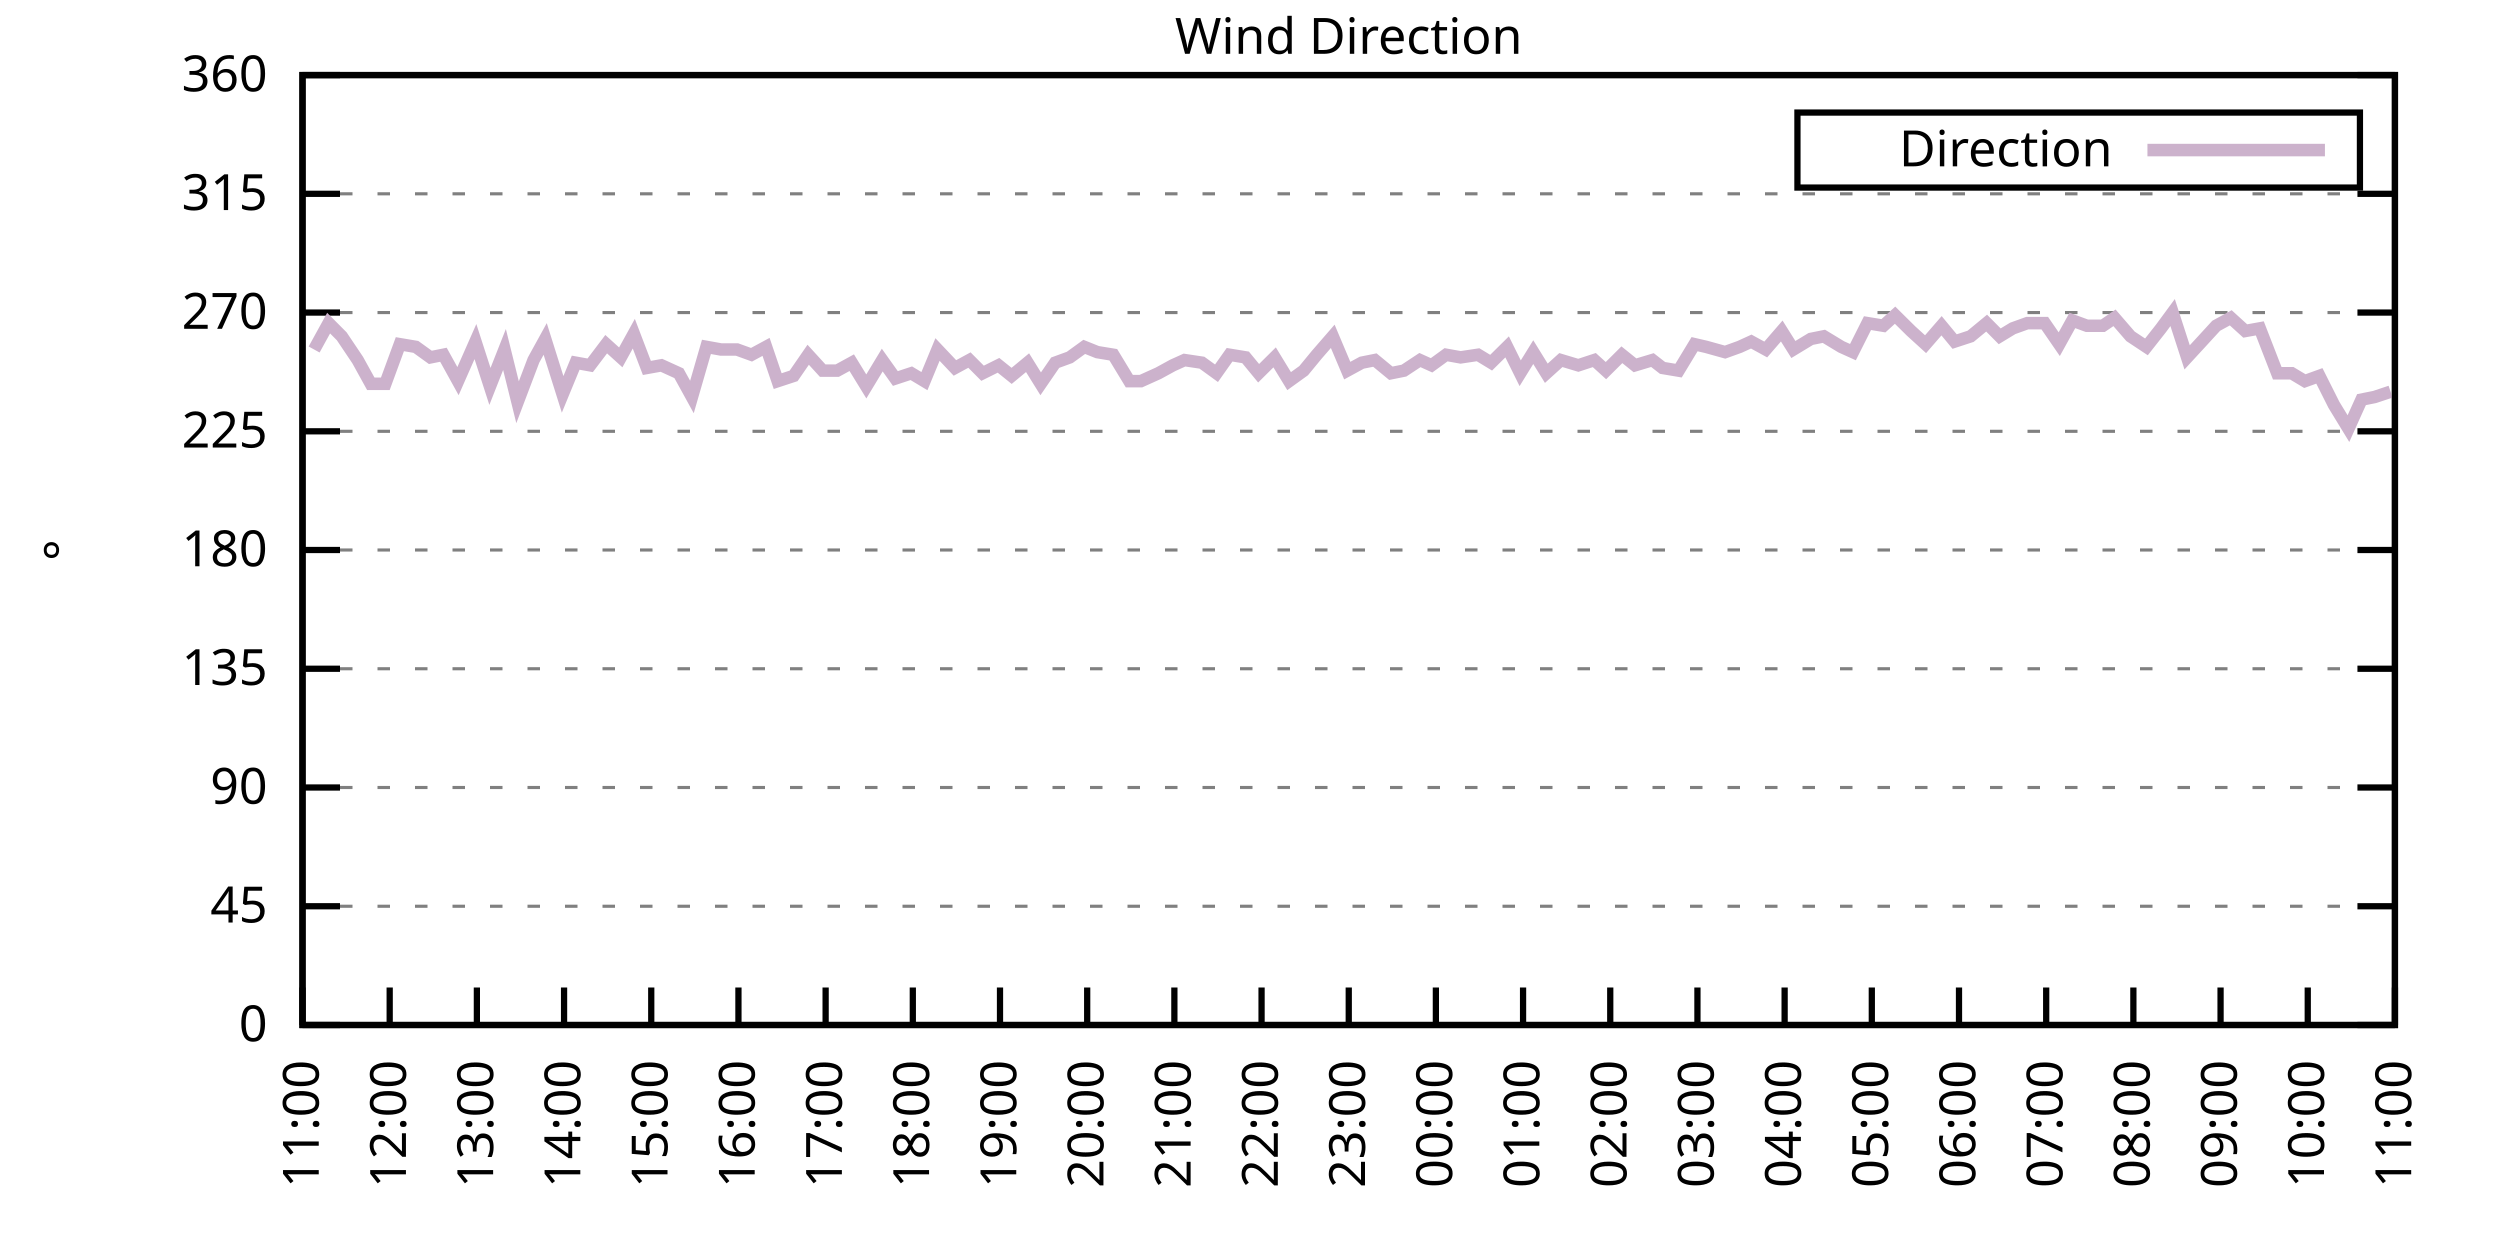
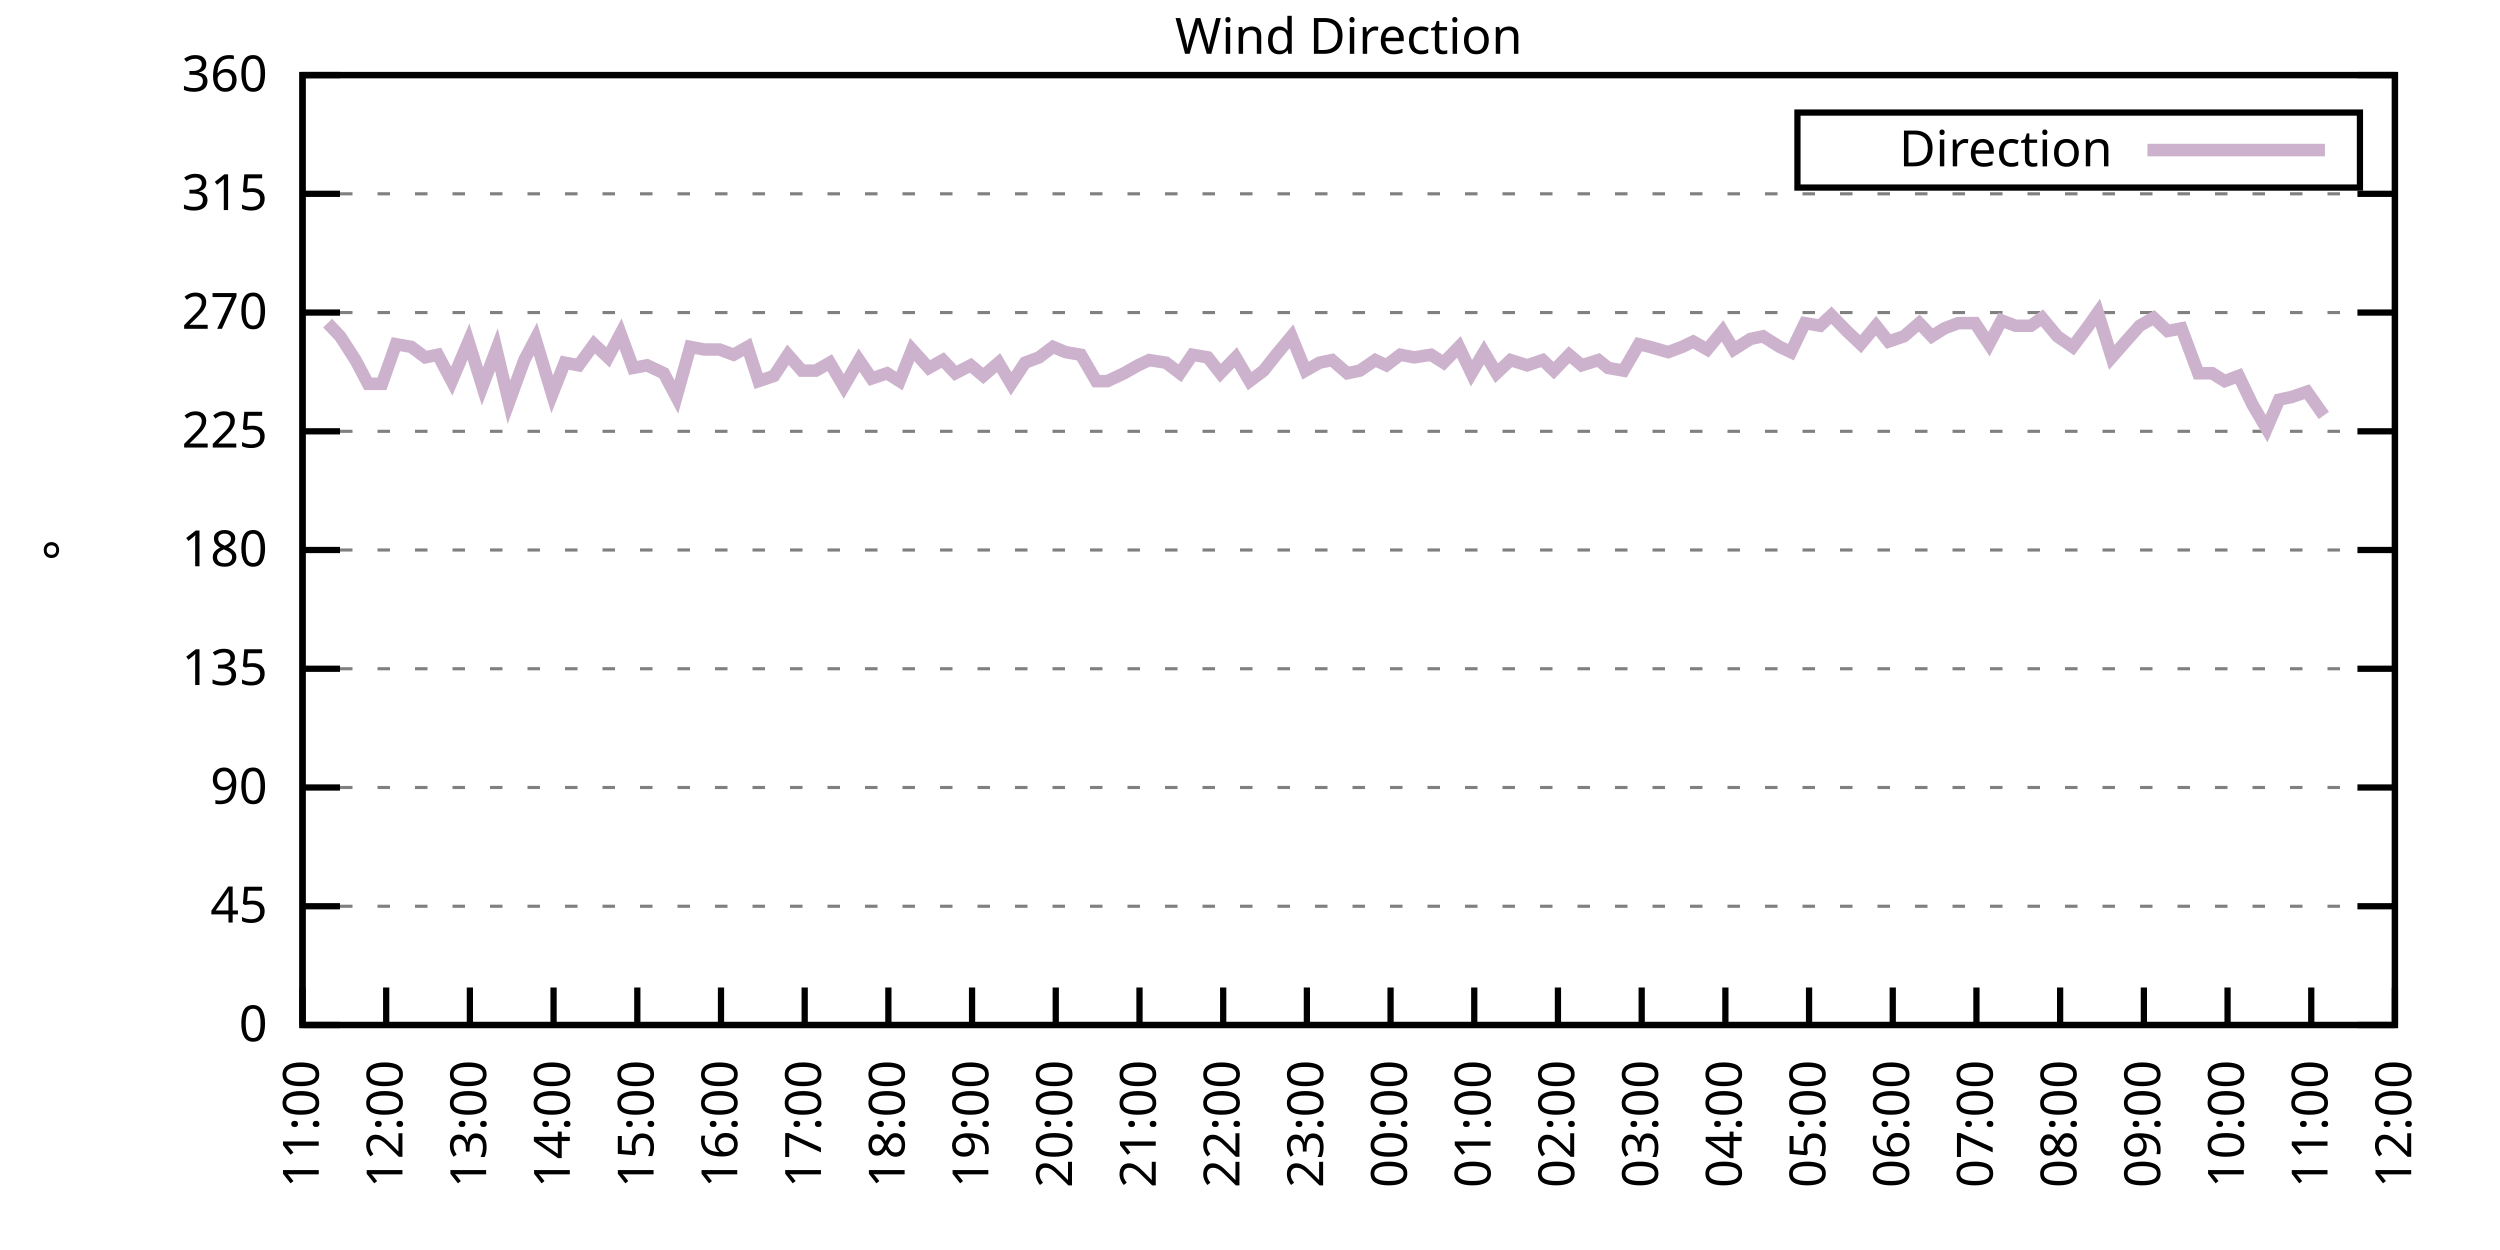
<svg xmlns="http://www.w3.org/2000/svg" xmlns:xlink="http://www.w3.org/1999/xlink" width="400" height="200" viewBox="0 0 400 200">
  <g id="gnuplot_canvas">
    <rect x="0" y="0" width="400" height="200" fill="none" />
    <defs>
      <circle id="gpDot" r="0.5" stroke-width="0.5" stroke="currentColor" />
      <path id="gpPt0" stroke-width="0.333" stroke="currentColor" d="M-1,0 h2 M0,-1 v2" />
      <path id="gpPt1" stroke-width="0.333" stroke="currentColor" d="M-1,-1 L1,1 M1,-1 L-1,1" />
      <path id="gpPt2" stroke-width="0.333" stroke="currentColor" d="M-1,0 L1,0 M0,-1 L0,1 M-1,-1 L1,1 M-1,1 L1,-1" />
      <rect id="gpPt3" stroke-width="0.333" stroke="currentColor" x="-1" y="-1" width="2" height="2" />
      <rect id="gpPt4" stroke-width="0.333" stroke="currentColor" fill="currentColor" x="-1" y="-1" width="2" height="2" />
      <circle id="gpPt5" stroke-width="0.333" stroke="currentColor" cx="0" cy="0" r="1" />
      <use xlink:href="#gpPt5" id="gpPt6" fill="currentColor" stroke="none" />
      <path id="gpPt7" stroke-width="0.333" stroke="currentColor" d="M0,-1.33 L-1.33,0.67 L1.33,0.67 z" />
      <use xlink:href="#gpPt7" id="gpPt8" fill="currentColor" stroke="none" />
      <use xlink:href="#gpPt7" id="gpPt9" stroke="currentColor" transform="rotate(180)" />
      <use xlink:href="#gpPt9" id="gpPt10" fill="currentColor" stroke="none" />
      <use xlink:href="#gpPt3" id="gpPt11" stroke="currentColor" transform="rotate(45)" />
      <use xlink:href="#gpPt11" id="gpPt12" fill="currentColor" stroke="none" />
      <path id="gpPt13" stroke-width="0.333" stroke="currentColor" d="M0,1.330 L1.265,0.411 L0.782,-1.067 L-0.782,-1.076 L-1.265,0.411 z" />
      <use xlink:href="#gpPt13" id="gpPt14" fill="currentColor" stroke="none" />
      <filter id="textbox" filterUnits="objectBoundingBox" x="0" y="0" height="1" width="1">
        <feFlood flood-color="white" flood-opacity="1" result="bgnd" />
        <feComposite in="SourceGraphic" in2="bgnd" operator="atop" />
      </filter>
      <filter id="greybox" filterUnits="objectBoundingBox" x="0" y="0" height="1" width="1">
        <feFlood flood-color="lightgrey" flood-opacity="1" result="grey" />
        <feComposite in="SourceGraphic" in2="grey" operator="atop" />
      </filter>
    </defs>
    <g fill="none" color="white" stroke="currentColor" stroke-width="1.00" stroke-linecap="butt" stroke-linejoin="miter">
</g>
    <g fill="none" color="black" stroke="currentColor" stroke-width="1.00" stroke-linecap="butt" stroke-linejoin="miter">
      <g stroke="none" shape-rendering="crispEdges">
        <polygon fill="rgb(255, 255, 255)" points="48.40,164.00 383.18,164.00 383.18,12.02 48.40,12.02 " />
      </g>
    </g>
    <g fill="none" color="black" stroke="currentColor" stroke-width="1.00" stroke-linecap="butt" stroke-linejoin="miter">
</g>
    <g fill="none" color="black" stroke="black" stroke-width="0.50" stroke-linecap="butt" stroke-linejoin="miter">
</g>
    <g fill="none" color="gray" stroke="currentColor" stroke-width="0.50" stroke-linecap="butt" stroke-linejoin="miter">
      <path stroke="gray" stroke-dasharray="2,4" class="gridline" d="M48.40,164.00 L383.19,164.00  " />
    </g>
    <g fill="none" color="gray" stroke="gray" stroke-width="1.00" stroke-linecap="butt" stroke-linejoin="miter">
</g>
    <g fill="none" color="black" stroke="currentColor" stroke-width="1.00" stroke-linecap="butt" stroke-linejoin="miter">
      <path stroke="black" d="M48.40,164.00 L54.40,164.00 M383.19,164.00 L377.19,164.00  " />
      <g transform="translate(42.80,166.60)" stroke="none" fill="black" font-family="Sans" font-size="8.00" text-anchor="end">
        <text>
          <tspan font-family="Sans"> 0</tspan>
        </text>
      </g>
    </g>
    <g fill="none" color="black" stroke="currentColor" stroke-width="1.00" stroke-linecap="butt" stroke-linejoin="miter">
</g>
    <g fill="none" color="black" stroke="black" stroke-width="0.50" stroke-linecap="butt" stroke-linejoin="miter">
</g>
    <g fill="none" color="gray" stroke="currentColor" stroke-width="0.50" stroke-linecap="butt" stroke-linejoin="miter">
      <path stroke="gray" stroke-dasharray="2,4" class="gridline" d="M48.40,145.00 L383.19,145.00  " />
    </g>
    <g fill="none" color="gray" stroke="gray" stroke-width="1.00" stroke-linecap="butt" stroke-linejoin="miter">
</g>
    <g fill="none" color="black" stroke="currentColor" stroke-width="1.00" stroke-linecap="butt" stroke-linejoin="miter">
      <path stroke="black" d="M48.40,145.00 L54.40,145.00 M383.19,145.00 L377.19,145.00  " />
      <g transform="translate(42.80,147.60)" stroke="none" fill="black" font-family="Sans" font-size="8.00" text-anchor="end">
        <text>
          <tspan font-family="Sans"> 45</tspan>
        </text>
      </g>
    </g>
    <g fill="none" color="black" stroke="currentColor" stroke-width="1.00" stroke-linecap="butt" stroke-linejoin="miter">
</g>
    <g fill="none" color="black" stroke="black" stroke-width="0.50" stroke-linecap="butt" stroke-linejoin="miter">
</g>
    <g fill="none" color="gray" stroke="currentColor" stroke-width="0.50" stroke-linecap="butt" stroke-linejoin="miter">
      <path stroke="gray" stroke-dasharray="2,4" class="gridline" d="M48.40,126.00 L383.19,126.00  " />
    </g>
    <g fill="none" color="gray" stroke="gray" stroke-width="1.00" stroke-linecap="butt" stroke-linejoin="miter">
</g>
    <g fill="none" color="black" stroke="currentColor" stroke-width="1.00" stroke-linecap="butt" stroke-linejoin="miter">
      <path stroke="black" d="M48.40,126.00 L54.40,126.00 M383.19,126.00 L377.19,126.00  " />
      <g transform="translate(42.80,128.60)" stroke="none" fill="black" font-family="Sans" font-size="8.00" text-anchor="end">
        <text>
          <tspan font-family="Sans"> 90</tspan>
        </text>
      </g>
    </g>
    <g fill="none" color="black" stroke="currentColor" stroke-width="1.00" stroke-linecap="butt" stroke-linejoin="miter">
</g>
    <g fill="none" color="black" stroke="black" stroke-width="0.50" stroke-linecap="butt" stroke-linejoin="miter">
</g>
    <g fill="none" color="gray" stroke="currentColor" stroke-width="0.50" stroke-linecap="butt" stroke-linejoin="miter">
      <path stroke="gray" stroke-dasharray="2,4" class="gridline" d="M48.40,107.00 L383.19,107.00  " />
    </g>
    <g fill="none" color="gray" stroke="gray" stroke-width="1.00" stroke-linecap="butt" stroke-linejoin="miter">
</g>
    <g fill="none" color="black" stroke="currentColor" stroke-width="1.00" stroke-linecap="butt" stroke-linejoin="miter">
      <path stroke="black" d="M48.40,107.00 L54.40,107.00 M383.19,107.00 L377.19,107.00  " />
      <g transform="translate(42.80,109.60)" stroke="none" fill="black" font-family="Sans" font-size="8.00" text-anchor="end">
        <text>
          <tspan font-family="Sans"> 135</tspan>
        </text>
      </g>
    </g>
    <g fill="none" color="black" stroke="currentColor" stroke-width="1.00" stroke-linecap="butt" stroke-linejoin="miter">
</g>
    <g fill="none" color="black" stroke="black" stroke-width="0.50" stroke-linecap="butt" stroke-linejoin="miter">
</g>
    <g fill="none" color="gray" stroke="currentColor" stroke-width="0.50" stroke-linecap="butt" stroke-linejoin="miter">
      <path stroke="gray" stroke-dasharray="2,4" class="gridline" d="M48.40,88.00 L383.19,88.00  " />
    </g>
    <g fill="none" color="gray" stroke="gray" stroke-width="1.00" stroke-linecap="butt" stroke-linejoin="miter">
</g>
    <g fill="none" color="black" stroke="currentColor" stroke-width="1.00" stroke-linecap="butt" stroke-linejoin="miter">
      <path stroke="black" d="M48.40,88.00 L54.40,88.00 M383.19,88.00 L377.19,88.00  " />
      <g transform="translate(42.80,90.60)" stroke="none" fill="black" font-family="Sans" font-size="8.00" text-anchor="end">
        <text>
          <tspan font-family="Sans"> 180</tspan>
        </text>
      </g>
    </g>
    <g fill="none" color="black" stroke="currentColor" stroke-width="1.00" stroke-linecap="butt" stroke-linejoin="miter">
</g>
    <g fill="none" color="black" stroke="black" stroke-width="0.50" stroke-linecap="butt" stroke-linejoin="miter">
</g>
    <g fill="none" color="gray" stroke="currentColor" stroke-width="0.50" stroke-linecap="butt" stroke-linejoin="miter">
      <path stroke="gray" stroke-dasharray="2,4" class="gridline" d="M48.40,69.01 L383.19,69.01  " />
    </g>
    <g fill="none" color="gray" stroke="gray" stroke-width="1.00" stroke-linecap="butt" stroke-linejoin="miter">
</g>
    <g fill="none" color="black" stroke="currentColor" stroke-width="1.00" stroke-linecap="butt" stroke-linejoin="miter">
      <path stroke="black" d="M48.40,69.01 L54.40,69.01 M383.19,69.01 L377.19,69.01  " />
      <g transform="translate(42.80,71.61)" stroke="none" fill="black" font-family="Sans" font-size="8.00" text-anchor="end">
        <text>
          <tspan font-family="Sans"> 225</tspan>
        </text>
      </g>
    </g>
    <g fill="none" color="black" stroke="currentColor" stroke-width="1.00" stroke-linecap="butt" stroke-linejoin="miter">
</g>
    <g fill="none" color="black" stroke="black" stroke-width="0.50" stroke-linecap="butt" stroke-linejoin="miter">
</g>
    <g fill="none" color="gray" stroke="currentColor" stroke-width="0.50" stroke-linecap="butt" stroke-linejoin="miter">
      <path stroke="gray" stroke-dasharray="2,4" class="gridline" d="M48.40,50.01 L383.19,50.01  " />
    </g>
    <g fill="none" color="gray" stroke="gray" stroke-width="1.00" stroke-linecap="butt" stroke-linejoin="miter">
</g>
    <g fill="none" color="black" stroke="currentColor" stroke-width="1.00" stroke-linecap="butt" stroke-linejoin="miter">
      <path stroke="black" d="M48.40,50.01 L54.40,50.01 M383.19,50.01 L377.19,50.01  " />
      <g transform="translate(42.80,52.61)" stroke="none" fill="black" font-family="Sans" font-size="8.00" text-anchor="end">
        <text>
          <tspan font-family="Sans"> 270</tspan>
        </text>
      </g>
    </g>
    <g fill="none" color="black" stroke="currentColor" stroke-width="1.00" stroke-linecap="butt" stroke-linejoin="miter">
</g>
    <g fill="none" color="black" stroke="black" stroke-width="0.50" stroke-linecap="butt" stroke-linejoin="miter">
</g>
    <g fill="none" color="gray" stroke="currentColor" stroke-width="0.50" stroke-linecap="butt" stroke-linejoin="miter">
      <path stroke="gray" stroke-dasharray="2,4" class="gridline" d="M48.40,31.01 L383.19,31.01  " />
    </g>
    <g fill="none" color="gray" stroke="gray" stroke-width="1.00" stroke-linecap="butt" stroke-linejoin="miter">
</g>
    <g fill="none" color="black" stroke="currentColor" stroke-width="1.00" stroke-linecap="butt" stroke-linejoin="miter">
      <path stroke="black" d="M48.40,31.01 L54.40,31.01 M383.19,31.01 L377.19,31.01  " />
      <g transform="translate(42.80,33.61)" stroke="none" fill="black" font-family="Sans" font-size="8.00" text-anchor="end">
        <text>
          <tspan font-family="Sans"> 315</tspan>
        </text>
      </g>
    </g>
    <g fill="none" color="black" stroke="currentColor" stroke-width="1.00" stroke-linecap="butt" stroke-linejoin="miter">
</g>
    <g fill="none" color="black" stroke="black" stroke-width="0.50" stroke-linecap="butt" stroke-linejoin="miter">
</g>
    <g fill="none" color="gray" stroke="currentColor" stroke-width="0.50" stroke-linecap="butt" stroke-linejoin="miter">
      <path stroke="gray" stroke-dasharray="2,4" class="gridline" d="M48.40,12.01 L383.19,12.01  " />
    </g>
    <g fill="none" color="gray" stroke="gray" stroke-width="1.00" stroke-linecap="butt" stroke-linejoin="miter">
</g>
    <g fill="none" color="black" stroke="currentColor" stroke-width="1.00" stroke-linecap="butt" stroke-linejoin="miter">
      <path stroke="black" d="M48.40,12.01 L54.40,12.01 M383.19,12.01 L377.19,12.01  " />
      <g transform="translate(42.80,14.61)" stroke="none" fill="black" font-family="Sans" font-size="8.00" text-anchor="end">
        <text>
          <tspan font-family="Sans"> 360</tspan>
        </text>
      </g>
    </g>
    <g fill="none" color="black" stroke="currentColor" stroke-width="1.00" stroke-linecap="butt" stroke-linejoin="miter">
      <path stroke="black" d="M48.40,164.00 L48.40,158.00  " />
      <g transform="translate(51.00,169.60) rotate(270.00)" stroke="none" fill="black" font-family="Sans" font-size="8.00" text-anchor="end">
        <text>
          <tspan font-family="Sans">11:00</tspan>
        </text>
      </g>
    </g>
    <g fill="none" color="black" stroke="currentColor" stroke-width="1.00" stroke-linecap="butt" stroke-linejoin="miter">
-       <path stroke="black" d="M62.35,164.00 L62.35,158.00  " />
-       <g transform="translate(64.95,169.60) rotate(270.00)" stroke="none" fill="black" font-family="Sans" font-size="8.00" text-anchor="end">
+       <path stroke="black" d="M61.79,164.00 L61.79,158.00  " />
+       <g transform="translate(64.39,169.60) rotate(270.00)" stroke="none" fill="black" font-family="Sans" font-size="8.00" text-anchor="end">
        <text>
          <tspan font-family="Sans">12:00</tspan>
        </text>
      </g>
    </g>
    <g fill="none" color="black" stroke="currentColor" stroke-width="1.00" stroke-linecap="butt" stroke-linejoin="miter">
-       <path stroke="black" d="M76.30,164.00 L76.30,158.00  " />
-       <g transform="translate(78.90,169.60) rotate(270.00)" stroke="none" fill="black" font-family="Sans" font-size="8.00" text-anchor="end">
+       <path stroke="black" d="M75.18,164.00 L75.18,158.00  " />
+       <g transform="translate(77.78,169.60) rotate(270.00)" stroke="none" fill="black" font-family="Sans" font-size="8.00" text-anchor="end">
        <text>
          <tspan font-family="Sans">13:00</tspan>
        </text>
      </g>
    </g>
    <g fill="none" color="black" stroke="currentColor" stroke-width="1.00" stroke-linecap="butt" stroke-linejoin="miter">
-       <path stroke="black" d="M90.25,164.00 L90.25,158.00  " />
-       <g transform="translate(92.85,169.60) rotate(270.00)" stroke="none" fill="black" font-family="Sans" font-size="8.00" text-anchor="end">
+       <path stroke="black" d="M88.57,164.00 L88.57,158.00  " />
+       <g transform="translate(91.17,169.60) rotate(270.00)" stroke="none" fill="black" font-family="Sans" font-size="8.00" text-anchor="end">
        <text>
          <tspan font-family="Sans">14:00</tspan>
        </text>
      </g>
    </g>
    <g fill="none" color="black" stroke="currentColor" stroke-width="1.00" stroke-linecap="butt" stroke-linejoin="miter">
-       <path stroke="black" d="M104.20,164.00 L104.20,158.00  " />
-       <g transform="translate(106.80,169.60) rotate(270.00)" stroke="none" fill="black" font-family="Sans" font-size="8.00" text-anchor="end">
+       <path stroke="black" d="M101.97,164.00 L101.97,158.00  " />
+       <g transform="translate(104.57,169.60) rotate(270.00)" stroke="none" fill="black" font-family="Sans" font-size="8.00" text-anchor="end">
        <text>
          <tspan font-family="Sans">15:00</tspan>
        </text>
      </g>
    </g>
    <g fill="none" color="black" stroke="currentColor" stroke-width="1.00" stroke-linecap="butt" stroke-linejoin="miter">
-       <path stroke="black" d="M118.15,164.00 L118.15,158.00  " />
-       <g transform="translate(120.75,169.60) rotate(270.00)" stroke="none" fill="black" font-family="Sans" font-size="8.00" text-anchor="end">
+       <path stroke="black" d="M115.36,164.00 L115.36,158.00  " />
+       <g transform="translate(117.96,169.60) rotate(270.00)" stroke="none" fill="black" font-family="Sans" font-size="8.00" text-anchor="end">
        <text>
          <tspan font-family="Sans">16:00</tspan>
        </text>
      </g>
    </g>
    <g fill="none" color="black" stroke="currentColor" stroke-width="1.00" stroke-linecap="butt" stroke-linejoin="miter">
-       <path stroke="black" d="M132.10,164.00 L132.10,158.00  " />
-       <g transform="translate(134.70,169.60) rotate(270.00)" stroke="none" fill="black" font-family="Sans" font-size="8.00" text-anchor="end">
+       <path stroke="black" d="M128.75,164.00 L128.75,158.00  " />
+       <g transform="translate(131.35,169.60) rotate(270.00)" stroke="none" fill="black" font-family="Sans" font-size="8.00" text-anchor="end">
        <text>
          <tspan font-family="Sans">17:00</tspan>
        </text>
      </g>
    </g>
    <g fill="none" color="black" stroke="currentColor" stroke-width="1.00" stroke-linecap="butt" stroke-linejoin="miter">
-       <path stroke="black" d="M146.05,164.00 L146.05,158.00  " />
-       <g transform="translate(148.65,169.60) rotate(270.00)" stroke="none" fill="black" font-family="Sans" font-size="8.00" text-anchor="end">
+       <path stroke="black" d="M142.14,164.00 L142.14,158.00  " />
+       <g transform="translate(144.74,169.60) rotate(270.00)" stroke="none" fill="black" font-family="Sans" font-size="8.00" text-anchor="end">
        <text>
          <tspan font-family="Sans">18:00</tspan>
        </text>
      </g>
    </g>
    <g fill="none" color="black" stroke="currentColor" stroke-width="1.00" stroke-linecap="butt" stroke-linejoin="miter">
-       <path stroke="black" d="M160.00,164.00 L160.00,158.00  " />
-       <g transform="translate(162.60,169.60) rotate(270.00)" stroke="none" fill="black" font-family="Sans" font-size="8.00" text-anchor="end">
+       <path stroke="black" d="M155.53,164.00 L155.53,158.00  " />
+       <g transform="translate(158.13,169.60) rotate(270.00)" stroke="none" fill="black" font-family="Sans" font-size="8.00" text-anchor="end">
        <text>
          <tspan font-family="Sans">19:00</tspan>
        </text>
      </g>
    </g>
    <g fill="none" color="black" stroke="currentColor" stroke-width="1.00" stroke-linecap="butt" stroke-linejoin="miter">
-       <path stroke="black" d="M173.95,164.00 L173.95,158.00  " />
-       <g transform="translate(176.55,169.60) rotate(270.00)" stroke="none" fill="black" font-family="Sans" font-size="8.00" text-anchor="end">
+       <path stroke="black" d="M168.92,164.00 L168.92,158.00  " />
+       <g transform="translate(171.52,169.60) rotate(270.00)" stroke="none" fill="black" font-family="Sans" font-size="8.00" text-anchor="end">
        <text>
          <tspan font-family="Sans">20:00</tspan>
        </text>
      </g>
    </g>
    <g fill="none" color="black" stroke="currentColor" stroke-width="1.00" stroke-linecap="butt" stroke-linejoin="miter">
-       <path stroke="black" d="M187.90,164.00 L187.90,158.00  " />
-       <g transform="translate(190.50,169.60) rotate(270.00)" stroke="none" fill="black" font-family="Sans" font-size="8.00" text-anchor="end">
+       <path stroke="black" d="M182.32,164.00 L182.32,158.00  " />
+       <g transform="translate(184.92,169.60) rotate(270.00)" stroke="none" fill="black" font-family="Sans" font-size="8.00" text-anchor="end">
        <text>
          <tspan font-family="Sans">21:00</tspan>
        </text>
      </g>
    </g>
    <g fill="none" color="black" stroke="currentColor" stroke-width="1.00" stroke-linecap="butt" stroke-linejoin="miter">
-       <path stroke="black" d="M201.85,164.00 L201.85,158.00  " />
-       <g transform="translate(204.45,169.60) rotate(270.00)" stroke="none" fill="black" font-family="Sans" font-size="8.00" text-anchor="end">
+       <path stroke="black" d="M195.71,164.00 L195.71,158.00  " />
+       <g transform="translate(198.31,169.60) rotate(270.00)" stroke="none" fill="black" font-family="Sans" font-size="8.00" text-anchor="end">
        <text>
          <tspan font-family="Sans">22:00</tspan>
        </text>
      </g>
    </g>
    <g fill="none" color="black" stroke="currentColor" stroke-width="1.00" stroke-linecap="butt" stroke-linejoin="miter">
-       <path stroke="black" d="M215.80,164.00 L215.80,158.00  " />
-       <g transform="translate(218.40,169.60) rotate(270.00)" stroke="none" fill="black" font-family="Sans" font-size="8.00" text-anchor="end">
+       <path stroke="black" d="M209.10,164.00 L209.10,158.00  " />
+       <g transform="translate(211.70,169.60) rotate(270.00)" stroke="none" fill="black" font-family="Sans" font-size="8.00" text-anchor="end">
        <text>
          <tspan font-family="Sans">23:00</tspan>
        </text>
      </g>
    </g>
    <g fill="none" color="black" stroke="currentColor" stroke-width="1.00" stroke-linecap="butt" stroke-linejoin="miter">
-       <path stroke="black" d="M229.74,164.00 L229.74,158.00  " />
-       <g transform="translate(232.34,169.60) rotate(270.00)" stroke="none" fill="black" font-family="Sans" font-size="8.00" text-anchor="end">
+       <path stroke="black" d="M222.49,164.00 L222.49,158.00  " />
+       <g transform="translate(225.09,169.60) rotate(270.00)" stroke="none" fill="black" font-family="Sans" font-size="8.00" text-anchor="end">
        <text>
          <tspan font-family="Sans">00:00</tspan>
        </text>
      </g>
    </g>
    <g fill="none" color="black" stroke="currentColor" stroke-width="1.00" stroke-linecap="butt" stroke-linejoin="miter">
-       <path stroke="black" d="M243.69,164.00 L243.69,158.00  " />
-       <g transform="translate(246.29,169.60) rotate(270.00)" stroke="none" fill="black" font-family="Sans" font-size="8.00" text-anchor="end">
+       <path stroke="black" d="M235.88,164.00 L235.88,158.00  " />
+       <g transform="translate(238.48,169.60) rotate(270.00)" stroke="none" fill="black" font-family="Sans" font-size="8.00" text-anchor="end">
        <text>
          <tspan font-family="Sans">01:00</tspan>
        </text>
      </g>
    </g>
    <g fill="none" color="black" stroke="currentColor" stroke-width="1.00" stroke-linecap="butt" stroke-linejoin="miter">
-       <path stroke="black" d="M257.64,164.00 L257.64,158.00  " />
-       <g transform="translate(260.24,169.60) rotate(270.00)" stroke="none" fill="black" font-family="Sans" font-size="8.00" text-anchor="end">
+       <path stroke="black" d="M249.27,164.00 L249.27,158.00  " />
+       <g transform="translate(251.87,169.60) rotate(270.00)" stroke="none" fill="black" font-family="Sans" font-size="8.00" text-anchor="end">
        <text>
          <tspan font-family="Sans">02:00</tspan>
        </text>
      </g>
    </g>
    <g fill="none" color="black" stroke="currentColor" stroke-width="1.00" stroke-linecap="butt" stroke-linejoin="miter">
-       <path stroke="black" d="M271.59,164.00 L271.59,158.00  " />
-       <g transform="translate(274.19,169.60) rotate(270.00)" stroke="none" fill="black" font-family="Sans" font-size="8.00" text-anchor="end">
+       <path stroke="black" d="M262.67,164.00 L262.67,158.00  " />
+       <g transform="translate(265.27,169.60) rotate(270.00)" stroke="none" fill="black" font-family="Sans" font-size="8.00" text-anchor="end">
        <text>
          <tspan font-family="Sans">03:00</tspan>
        </text>
      </g>
    </g>
    <g fill="none" color="black" stroke="currentColor" stroke-width="1.00" stroke-linecap="butt" stroke-linejoin="miter">
-       <path stroke="black" d="M285.54,164.00 L285.54,158.00  " />
-       <g transform="translate(288.14,169.60) rotate(270.00)" stroke="none" fill="black" font-family="Sans" font-size="8.00" text-anchor="end">
+       <path stroke="black" d="M276.06,164.00 L276.06,158.00  " />
+       <g transform="translate(278.66,169.60) rotate(270.00)" stroke="none" fill="black" font-family="Sans" font-size="8.00" text-anchor="end">
        <text>
          <tspan font-family="Sans">04:00</tspan>
        </text>
      </g>
    </g>
    <g fill="none" color="black" stroke="currentColor" stroke-width="1.00" stroke-linecap="butt" stroke-linejoin="miter">
-       <path stroke="black" d="M299.49,164.00 L299.49,158.00  " />
-       <g transform="translate(302.09,169.60) rotate(270.00)" stroke="none" fill="black" font-family="Sans" font-size="8.00" text-anchor="end">
+       <path stroke="black" d="M289.45,164.00 L289.45,158.00  " />
+       <g transform="translate(292.05,169.60) rotate(270.00)" stroke="none" fill="black" font-family="Sans" font-size="8.00" text-anchor="end">
        <text>
          <tspan font-family="Sans">05:00</tspan>
        </text>
      </g>
    </g>
    <g fill="none" color="black" stroke="currentColor" stroke-width="1.00" stroke-linecap="butt" stroke-linejoin="miter">
-       <path stroke="black" d="M313.44,164.00 L313.44,158.00  " />
-       <g transform="translate(316.04,169.60) rotate(270.00)" stroke="none" fill="black" font-family="Sans" font-size="8.00" text-anchor="end">
+       <path stroke="black" d="M302.84,164.00 L302.84,158.00  " />
+       <g transform="translate(305.44,169.60) rotate(270.00)" stroke="none" fill="black" font-family="Sans" font-size="8.00" text-anchor="end">
        <text>
          <tspan font-family="Sans">06:00</tspan>
        </text>
      </g>
    </g>
    <g fill="none" color="black" stroke="currentColor" stroke-width="1.00" stroke-linecap="butt" stroke-linejoin="miter">
-       <path stroke="black" d="M327.39,164.00 L327.39,158.00  " />
-       <g transform="translate(329.99,169.60) rotate(270.00)" stroke="none" fill="black" font-family="Sans" font-size="8.00" text-anchor="end">
+       <path stroke="black" d="M316.23,164.00 L316.23,158.00  " />
+       <g transform="translate(318.83,169.60) rotate(270.00)" stroke="none" fill="black" font-family="Sans" font-size="8.00" text-anchor="end">
        <text>
          <tspan font-family="Sans">07:00</tspan>
        </text>
      </g>
    </g>
    <g fill="none" color="black" stroke="currentColor" stroke-width="1.00" stroke-linecap="butt" stroke-linejoin="miter">
-       <path stroke="black" d="M341.34,164.00 L341.34,158.00  " />
-       <g transform="translate(343.94,169.60) rotate(270.00)" stroke="none" fill="black" font-family="Sans" font-size="8.00" text-anchor="end">
+       <path stroke="black" d="M329.62,164.00 L329.62,158.00  " />
+       <g transform="translate(332.22,169.60) rotate(270.00)" stroke="none" fill="black" font-family="Sans" font-size="8.00" text-anchor="end">
        <text>
          <tspan font-family="Sans">08:00</tspan>
        </text>
      </g>
    </g>
    <g fill="none" color="black" stroke="currentColor" stroke-width="1.00" stroke-linecap="butt" stroke-linejoin="miter">
-       <path stroke="black" d="M355.29,164.00 L355.29,158.00  " />
-       <g transform="translate(357.89,169.60) rotate(270.00)" stroke="none" fill="black" font-family="Sans" font-size="8.00" text-anchor="end">
+       <path stroke="black" d="M343.02,164.00 L343.02,158.00  " />
+       <g transform="translate(345.62,169.60) rotate(270.00)" stroke="none" fill="black" font-family="Sans" font-size="8.00" text-anchor="end">
        <text>
          <tspan font-family="Sans">09:00</tspan>
        </text>
      </g>
    </g>
    <g fill="none" color="black" stroke="currentColor" stroke-width="1.00" stroke-linecap="butt" stroke-linejoin="miter">
-       <path stroke="black" d="M369.24,164.00 L369.24,158.00  " />
-       <g transform="translate(371.84,169.60) rotate(270.00)" stroke="none" fill="black" font-family="Sans" font-size="8.00" text-anchor="end">
+       <path stroke="black" d="M356.41,164.00 L356.41,158.00  " />
+       <g transform="translate(359.01,169.60) rotate(270.00)" stroke="none" fill="black" font-family="Sans" font-size="8.00" text-anchor="end">
        <text>
          <tspan font-family="Sans">10:00</tspan>
+         </text>
+       </g>
+     </g>
+     <g fill="none" color="black" stroke="currentColor" stroke-width="1.00" stroke-linecap="butt" stroke-linejoin="miter">
+       <path stroke="black" d="M369.80,164.00 L369.80,158.00  " />
+       <g transform="translate(372.40,169.60) rotate(270.00)" stroke="none" fill="black" font-family="Sans" font-size="8.00" text-anchor="end">
+         <text>
+           <tspan font-family="Sans">11:00</tspan>
        </text>
      </g>
    </g>
    <g fill="none" color="black" stroke="currentColor" stroke-width="1.00" stroke-linecap="butt" stroke-linejoin="miter">
      <path stroke="black" d="M383.19,164.00 L383.19,158.00  " />
      <g transform="translate(385.79,169.60) rotate(270.00)" stroke="none" fill="black" font-family="Sans" font-size="8.00" text-anchor="end">
        <text>
-           <tspan font-family="Sans">11:00</tspan>
+           <tspan font-family="Sans">12:00</tspan>
        </text>
      </g>
    </g>
    <g fill="none" color="black" stroke="currentColor" stroke-width="1.00" stroke-linecap="butt" stroke-linejoin="miter">
</g>
    <g fill="none" color="black" stroke="currentColor" stroke-width="1.00" stroke-linecap="butt" stroke-linejoin="miter">
      <path stroke="black" d="M48.40,12.01 L48.40,164.00 L383.19,164.00 L383.19,12.01 L48.40,12.01 Z  " />
    </g>
    <g fill="none" color="black" stroke="currentColor" stroke-width="1.00" stroke-linecap="butt" stroke-linejoin="miter">
</g>
    <g fill="none" color="black" stroke="currentColor" stroke-width="1.00" stroke-linecap="butt" stroke-linejoin="miter">
      <path stroke="black" d="M287.59,30.01 L287.59,18.01 L377.59,18.01 L377.59,30.01 L287.59,30.01 Z  " />
    </g>
    <g id="Wind_direction_plot_1">
      <g fill="none" color="white" stroke="black" stroke-width="2.00" stroke-linecap="butt" stroke-linejoin="miter">
</g>
      <g fill="none" color="black" stroke="currentColor" stroke-width="2.00" stroke-linecap="butt" stroke-linejoin="miter">
        <g transform="translate(337.99,26.61)" stroke="none" fill="black" font-family="Sans" font-size="8.00" text-anchor="end">
          <text>
            <tspan font-family="Sans">Direction</tspan>
          </text>
        </g>
      </g>
      <g fill="none" color="black" stroke="currentColor" stroke-width="2.00" stroke-linecap="butt" stroke-linejoin="miter">
-         <path stroke="rgb(204, 178, 204)" d="M343.59,24.01 L371.99,24.01 M50.26,55.92 L52.58,51.70 L54.68,53.81 L57.23,57.61 L59.33,61.41 L61.65,61.41   L63.98,55.07 L66.53,55.50 L68.86,57.18 L70.95,56.76 L73.28,60.98 L76.07,54.65 L78.39,61.83 L80.72,55.92   L82.81,64.36 L85.37,57.61 L87.23,54.23 L90.02,63.10 L92.11,58.03 L94.43,58.45 L96.99,55.07 L99.32,57.18   L101.41,53.39 L103.50,58.87 L105.83,58.45 L108.62,59.72 L110.71,63.52 L113.03,55.50 L115.36,55.92 L117.92,55.92   L120.24,56.76 L122.57,55.50 L124.43,60.98 L126.98,60.14 L129.31,56.76 L131.63,59.30 L133.96,59.30 L136.28,58.03   L138.61,61.83 L141.16,57.61 L143.26,60.56 L145.81,59.72 L147.91,60.98 L150.00,55.92 L152.79,58.87 L155.11,57.61   L157.21,59.72 L159.76,58.45 L161.86,60.14 L164.41,58.03 L166.51,61.41 L168.83,58.03 L171.16,57.18 L173.48,55.50   L175.57,56.34 L178.13,56.76 L180.69,60.98 L182.55,60.98 L185.34,59.72 L187.66,58.45 L189.52,57.61 L192.31,58.03   L194.64,59.72 L196.73,56.76 L199.29,57.18 L201.38,59.72 L203.94,57.18 L206.26,60.98 L208.59,59.30 L210.68,56.76   L213.24,53.81 L215.56,59.30 L217.89,58.03 L219.98,57.61 L222.54,59.72 L224.63,59.30 L227.19,57.61 L229.05,58.45   L231.37,56.76 L233.70,57.18 L236.49,56.76 L238.58,58.03 L241.14,55.50 L243.23,59.72 L245.32,56.34 L247.41,59.72   L249.74,57.61 L252.53,58.45 L255.09,57.61 L256.95,59.30 L259.50,56.76 L261.60,58.45 L264.39,57.61 L266.01,58.87   L268.57,59.30 L271.13,55.07 L272.99,55.50 L276.01,56.34 L278.34,55.50 L280.20,54.65 L282.52,55.92 L285.08,52.96   L286.94,55.92 L289.73,54.23 L291.82,53.81 L294.61,55.50 L296.47,56.34 L298.80,51.70 L301.35,52.12 L303.21,50.43   L305.77,52.96 L308.09,55.07 L310.65,52.12 L312.74,54.65 L315.30,53.81 L317.86,51.70 L319.95,53.81 L322.04,52.54   L324.37,51.70 L327.16,51.70 L329.48,55.07 L331.58,51.27 L333.90,52.12 L336.46,52.12 L338.32,50.85 L340.88,53.81   L343.43,55.50 L345.76,52.54 L347.62,50.01 L349.94,57.18 L352.27,54.65 L354.59,52.12 L356.92,50.85 L359.24,52.96   L361.57,52.54 L364.36,59.72 L366.68,59.72 L368.78,60.98 L371.10,60.14 L373.43,64.78 L375.75,68.58 L377.84,63.94   L379.94,63.52 L382.49,62.67  " />
+         <path stroke="rgb(204, 178, 204)" d="M343.59,24.01 L371.99,24.01 M52.42,51.70 L54.43,53.81 L56.88,57.61 L58.89,61.41 L61.12,61.41 L63.35,55.07   L65.81,55.50 L68.04,57.18 L70.05,56.76 L72.28,60.98 L74.96,54.65 L77.19,61.83 L79.42,55.92 L81.43,64.36   L83.89,57.61 L85.67,54.23 L88.35,63.10 L90.36,58.03 L92.59,58.45 L95.05,55.07 L97.28,57.18 L99.29,53.39   L101.30,58.87 L103.53,58.45 L106.21,59.72 L108.22,63.52 L110.45,55.50 L112.68,55.92 L115.13,55.92 L117.37,56.76   L119.60,55.50 L121.38,60.98 L123.84,60.14 L126.07,56.76 L128.30,59.30 L130.54,59.30 L132.77,58.03 L135.00,61.83   L137.45,57.61 L139.46,60.56 L141.92,59.72 L143.93,60.98 L145.94,55.92 L148.61,58.87 L150.85,57.61 L152.85,59.72   L155.31,58.45 L157.32,60.14 L159.77,58.03 L161.78,61.41 L164.01,58.03 L166.25,57.18 L168.48,55.50 L170.49,56.34   L172.94,56.76 L175.40,60.98 L177.18,60.98 L179.86,59.72 L182.09,58.45 L183.88,57.61 L186.56,58.03 L188.79,59.72   L190.80,56.76 L193.25,57.18 L195.26,59.72 L197.72,57.18 L199.95,60.98 L202.18,59.30 L204.19,56.76 L206.64,53.81   L208.88,59.30 L211.11,58.03 L213.12,57.61 L215.57,59.72 L217.58,59.30 L220.04,57.61 L221.82,58.45 L224.05,56.76   L226.29,57.18 L228.96,56.76 L230.97,58.03 L233.43,55.50 L235.44,59.72 L237.44,56.34 L239.45,59.72 L241.69,57.61   L244.36,58.45 L246.82,57.61 L248.60,59.30 L251.06,56.76 L253.07,58.45 L255.75,57.61 L257.31,58.87 L259.76,59.30   L262.22,55.07 L264.00,55.50 L266.91,56.34 L269.14,55.50 L270.92,54.65 L273.16,55.92 L275.61,52.96 L277.40,55.92   L280.07,54.23 L282.08,53.81 L284.76,55.50 L286.55,56.34 L288.78,51.70 L291.23,52.12 L293.02,50.43 L295.48,52.96   L297.71,55.07 L300.16,52.12 L302.17,54.65 L304.63,53.81 L307.08,51.70 L309.09,53.81 L311.10,52.54 L313.33,51.70   L316.01,51.70 L318.24,55.07 L320.25,51.27 L322.48,52.12 L324.94,52.12 L326.72,50.85 L329.18,53.81 L331.63,55.50   L333.86,52.54 L335.65,50.01 L337.88,57.18 L340.11,54.65 L342.35,52.12 L344.58,50.85 L346.81,52.96 L349.04,52.54   L351.72,59.72 L353.95,59.72 L355.96,60.98 L358.19,60.14 L360.42,64.78 L362.66,68.58 L364.66,63.94 L366.67,63.52   L369.13,62.67 L371.81,66.47  " />
      </g>
    </g>
    <g fill="none" color="black" stroke="currentColor" stroke-width="2.00" stroke-linecap="butt" stroke-linejoin="miter">
</g>
    <g fill="none" color="black" stroke="black" stroke-width="1.00" stroke-linecap="butt" stroke-linejoin="miter">
</g>
    <g fill="none" color="black" stroke="currentColor" stroke-width="1.00" stroke-linecap="butt" stroke-linejoin="miter">
      <path stroke="black" d="M48.40,12.01 L48.40,164.00 L383.19,164.00 L383.19,12.01 L48.40,12.01 Z  " />
      <g transform="translate(12.80,88.01) rotate(270.00)" stroke="none" fill="black" font-family="Sans" font-size="8.00" text-anchor="middle">
        <text>
          <tspan font-family="Sans">°</tspan>
        </text>
      </g>
    </g>
    <g fill="none" color="black" stroke="currentColor" stroke-width="1.00" stroke-linecap="butt" stroke-linejoin="miter">
</g>
    <g fill="none" color="black" stroke="currentColor" stroke-width="1.00" stroke-linecap="butt" stroke-linejoin="miter">
      <g transform="translate(215.79,8.61)" stroke="none" fill="black" font-family="Sans" font-size="8.00" text-anchor="middle">
        <text>
          <tspan font-family="Sans">Wind Direction</tspan>
        </text>
      </g>
    </g>
    <g fill="none" color="black" stroke="currentColor" stroke-width="1.00" stroke-linecap="butt" stroke-linejoin="miter">
</g>
  </g>
</svg>
